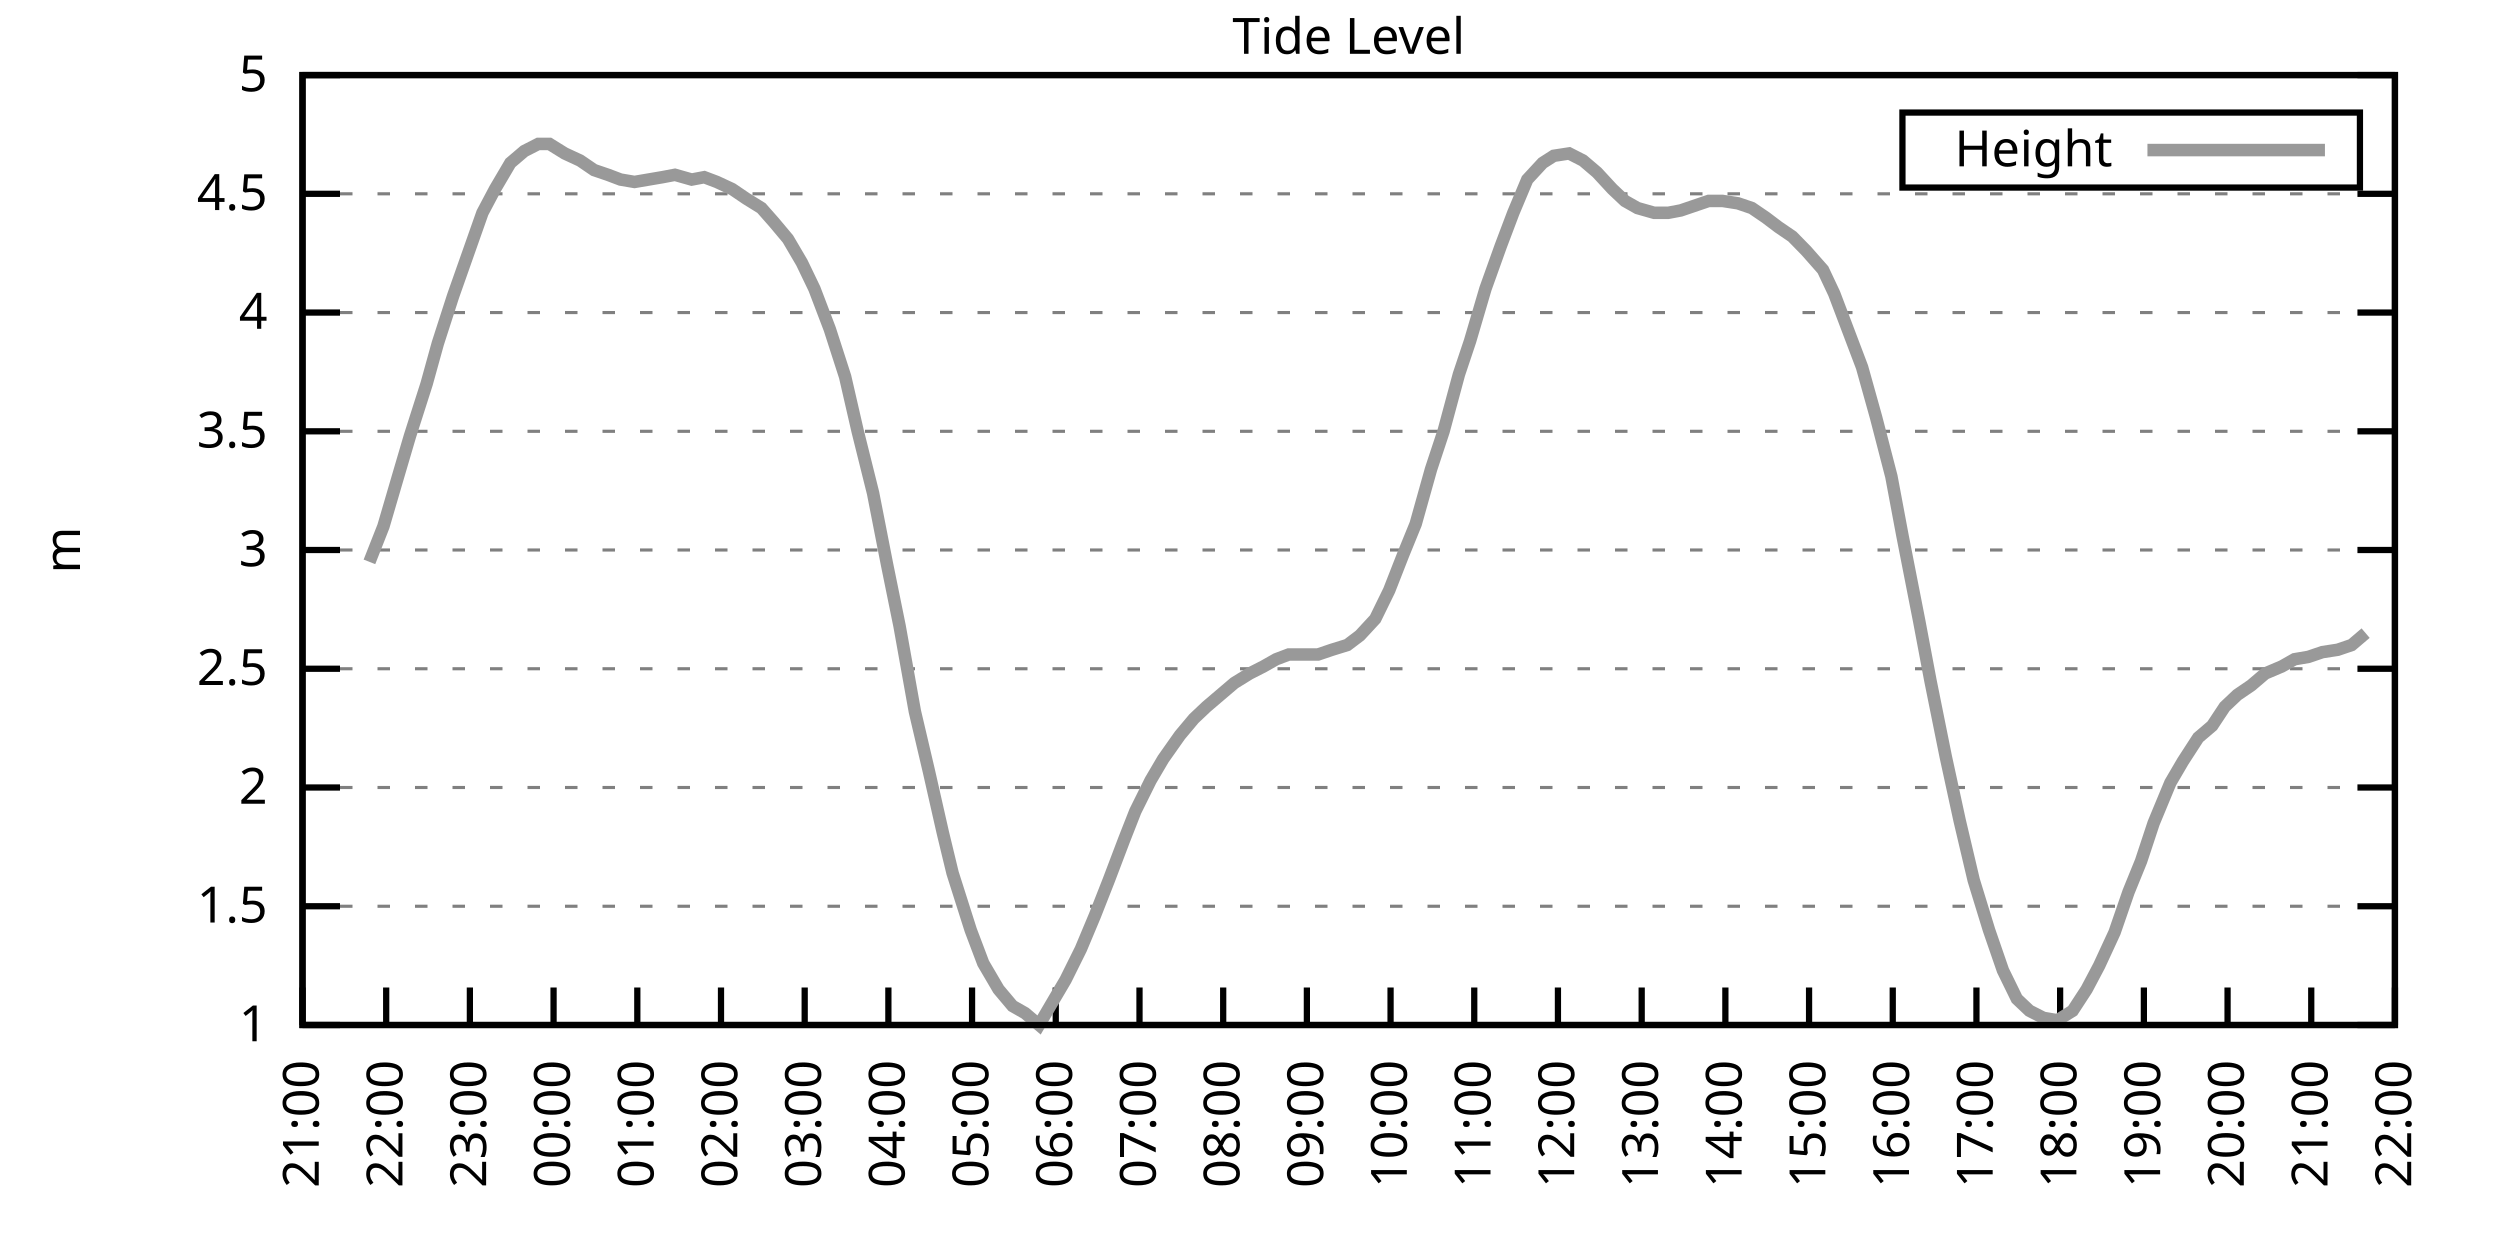
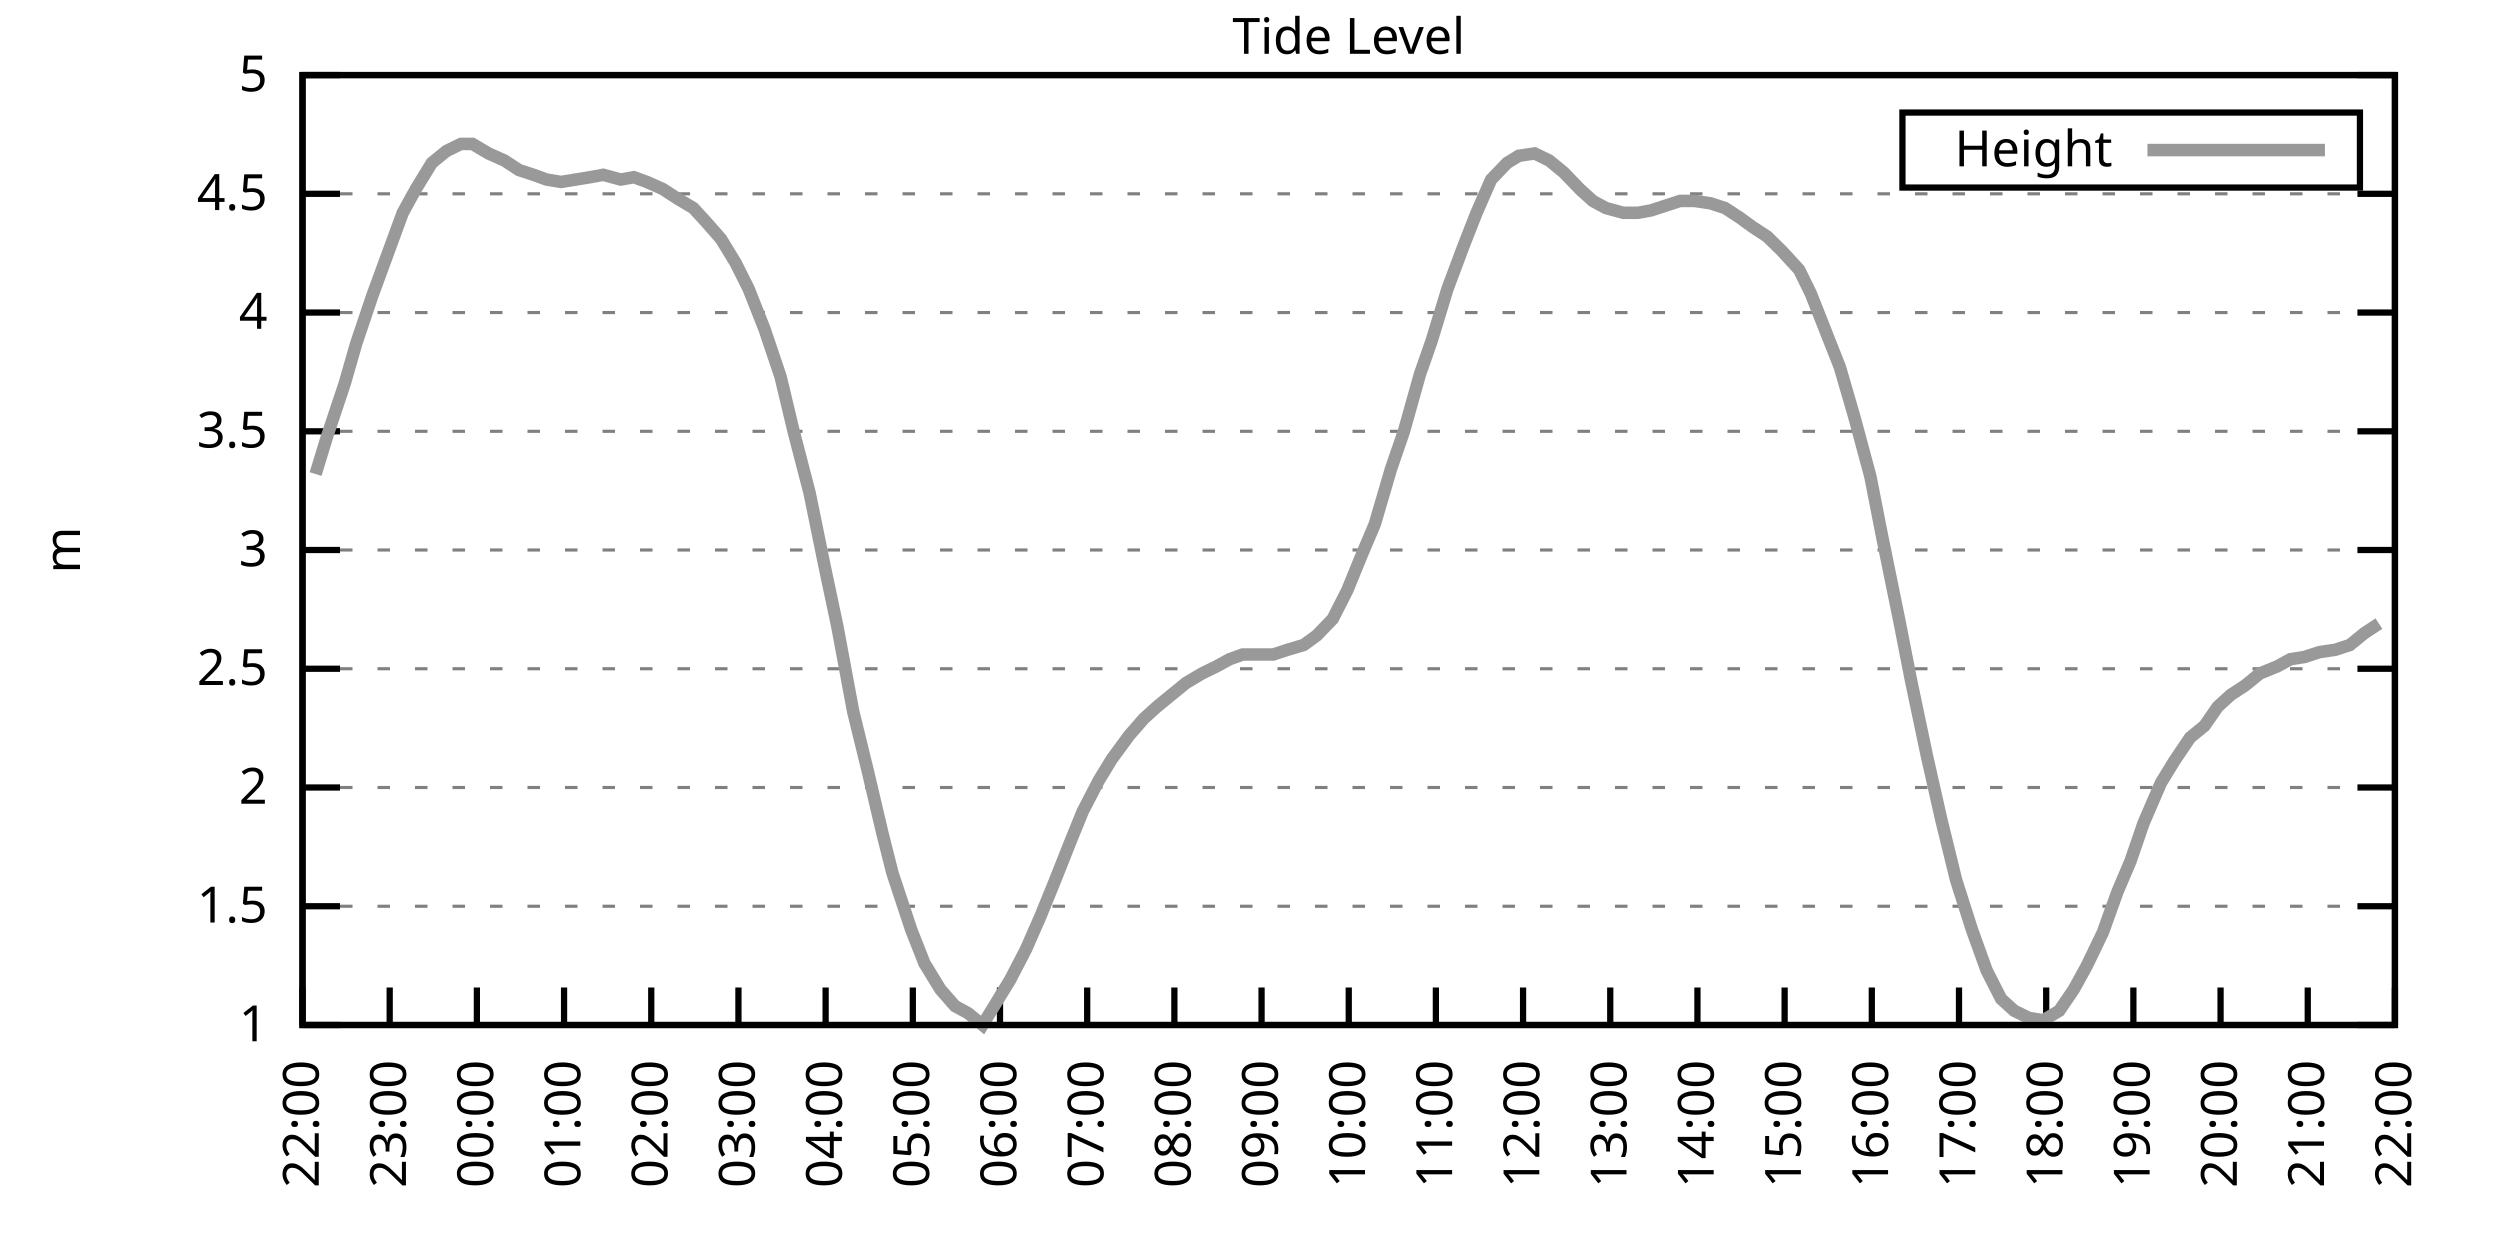
<svg xmlns="http://www.w3.org/2000/svg" xmlns:xlink="http://www.w3.org/1999/xlink" width="400" height="200" viewBox="0 0 400 200">
  <g id="gnuplot_canvas">
    <rect x="0" y="0" width="400" height="200" fill="none" />
    <defs>
      <circle id="gpDot" r="0.5" stroke-width="0.5" stroke="currentColor" />
      <path id="gpPt0" stroke-width="0.333" stroke="currentColor" d="M-1,0 h2 M0,-1 v2" />
      <path id="gpPt1" stroke-width="0.333" stroke="currentColor" d="M-1,-1 L1,1 M1,-1 L-1,1" />
      <path id="gpPt2" stroke-width="0.333" stroke="currentColor" d="M-1,0 L1,0 M0,-1 L0,1 M-1,-1 L1,1 M-1,1 L1,-1" />
      <rect id="gpPt3" stroke-width="0.333" stroke="currentColor" x="-1" y="-1" width="2" height="2" />
      <rect id="gpPt4" stroke-width="0.333" stroke="currentColor" fill="currentColor" x="-1" y="-1" width="2" height="2" />
      <circle id="gpPt5" stroke-width="0.333" stroke="currentColor" cx="0" cy="0" r="1" />
      <use xlink:href="#gpPt5" id="gpPt6" fill="currentColor" stroke="none" />
      <path id="gpPt7" stroke-width="0.333" stroke="currentColor" d="M0,-1.33 L-1.33,0.67 L1.33,0.67 z" />
      <use xlink:href="#gpPt7" id="gpPt8" fill="currentColor" stroke="none" />
      <use xlink:href="#gpPt7" id="gpPt9" stroke="currentColor" transform="rotate(180)" />
      <use xlink:href="#gpPt9" id="gpPt10" fill="currentColor" stroke="none" />
      <use xlink:href="#gpPt3" id="gpPt11" stroke="currentColor" transform="rotate(45)" />
      <use xlink:href="#gpPt11" id="gpPt12" fill="currentColor" stroke="none" />
      <path id="gpPt13" stroke-width="0.333" stroke="currentColor" d="M0,1.330 L1.265,0.411 L0.782,-1.067 L-0.782,-1.076 L-1.265,0.411 z" />
      <use xlink:href="#gpPt13" id="gpPt14" fill="currentColor" stroke="none" />
      <filter id="textbox" filterUnits="objectBoundingBox" x="0" y="0" height="1" width="1">
        <feFlood flood-color="white" flood-opacity="1" result="bgnd" />
        <feComposite in="SourceGraphic" in2="bgnd" operator="atop" />
      </filter>
      <filter id="greybox" filterUnits="objectBoundingBox" x="0" y="0" height="1" width="1">
        <feFlood flood-color="lightgrey" flood-opacity="1" result="grey" />
        <feComposite in="SourceGraphic" in2="grey" operator="atop" />
      </filter>
    </defs>
    <g fill="none" color="white" stroke="currentColor" stroke-width="1.00" stroke-linecap="butt" stroke-linejoin="miter">
</g>
    <g fill="none" color="black" stroke="currentColor" stroke-width="1.00" stroke-linecap="butt" stroke-linejoin="miter">
      <g stroke="none" shape-rendering="crispEdges">
        <polygon fill="rgb(255, 255, 255)" points="48.40,164.00 383.18,164.00 383.18,12.02 48.40,12.02 " />
      </g>
    </g>
    <g fill="none" color="black" stroke="currentColor" stroke-width="1.00" stroke-linecap="butt" stroke-linejoin="miter">
</g>
    <g fill="none" color="black" stroke="black" stroke-width="0.50" stroke-linecap="butt" stroke-linejoin="miter">
</g>
    <g fill="none" color="gray" stroke="currentColor" stroke-width="0.50" stroke-linecap="butt" stroke-linejoin="miter">
      <path stroke="gray" stroke-dasharray="2,4" class="gridline" d="M48.40,164.00 L383.19,164.00  " />
    </g>
    <g fill="none" color="gray" stroke="gray" stroke-width="1.00" stroke-linecap="butt" stroke-linejoin="miter">
</g>
    <g fill="none" color="black" stroke="currentColor" stroke-width="1.00" stroke-linecap="butt" stroke-linejoin="miter">
      <path stroke="black" d="M48.40,164.00 L54.40,164.00 M383.19,164.00 L377.19,164.00  " />
      <g transform="translate(42.80,166.60)" stroke="none" fill="black" font-family="Sans" font-size="8.00" text-anchor="end">
        <text>
          <tspan font-family="Sans"> 1</tspan>
        </text>
      </g>
    </g>
    <g fill="none" color="black" stroke="currentColor" stroke-width="1.00" stroke-linecap="butt" stroke-linejoin="miter">
</g>
    <g fill="none" color="black" stroke="black" stroke-width="0.50" stroke-linecap="butt" stroke-linejoin="miter">
</g>
    <g fill="none" color="gray" stroke="currentColor" stroke-width="0.50" stroke-linecap="butt" stroke-linejoin="miter">
      <path stroke="gray" stroke-dasharray="2,4" class="gridline" d="M48.40,145.00 L383.19,145.00  " />
    </g>
    <g fill="none" color="gray" stroke="gray" stroke-width="1.00" stroke-linecap="butt" stroke-linejoin="miter">
</g>
    <g fill="none" color="black" stroke="currentColor" stroke-width="1.00" stroke-linecap="butt" stroke-linejoin="miter">
      <path stroke="black" d="M48.40,145.00 L54.40,145.00 M383.19,145.00 L377.19,145.00  " />
      <g transform="translate(42.80,147.60)" stroke="none" fill="black" font-family="Sans" font-size="8.00" text-anchor="end">
        <text>
          <tspan font-family="Sans"> 1.5</tspan>
        </text>
      </g>
    </g>
    <g fill="none" color="black" stroke="currentColor" stroke-width="1.00" stroke-linecap="butt" stroke-linejoin="miter">
</g>
    <g fill="none" color="black" stroke="black" stroke-width="0.50" stroke-linecap="butt" stroke-linejoin="miter">
</g>
    <g fill="none" color="gray" stroke="currentColor" stroke-width="0.50" stroke-linecap="butt" stroke-linejoin="miter">
      <path stroke="gray" stroke-dasharray="2,4" class="gridline" d="M48.40,126.00 L383.19,126.00  " />
    </g>
    <g fill="none" color="gray" stroke="gray" stroke-width="1.00" stroke-linecap="butt" stroke-linejoin="miter">
</g>
    <g fill="none" color="black" stroke="currentColor" stroke-width="1.00" stroke-linecap="butt" stroke-linejoin="miter">
      <path stroke="black" d="M48.40,126.00 L54.40,126.00 M383.19,126.00 L377.19,126.00  " />
      <g transform="translate(42.80,128.60)" stroke="none" fill="black" font-family="Sans" font-size="8.00" text-anchor="end">
        <text>
          <tspan font-family="Sans"> 2</tspan>
        </text>
      </g>
    </g>
    <g fill="none" color="black" stroke="currentColor" stroke-width="1.00" stroke-linecap="butt" stroke-linejoin="miter">
</g>
    <g fill="none" color="black" stroke="black" stroke-width="0.50" stroke-linecap="butt" stroke-linejoin="miter">
</g>
    <g fill="none" color="gray" stroke="currentColor" stroke-width="0.50" stroke-linecap="butt" stroke-linejoin="miter">
      <path stroke="gray" stroke-dasharray="2,4" class="gridline" d="M48.40,107.00 L383.19,107.00  " />
    </g>
    <g fill="none" color="gray" stroke="gray" stroke-width="1.00" stroke-linecap="butt" stroke-linejoin="miter">
</g>
    <g fill="none" color="black" stroke="currentColor" stroke-width="1.00" stroke-linecap="butt" stroke-linejoin="miter">
      <path stroke="black" d="M48.40,107.00 L54.40,107.00 M383.19,107.00 L377.19,107.00  " />
      <g transform="translate(42.80,109.60)" stroke="none" fill="black" font-family="Sans" font-size="8.00" text-anchor="end">
        <text>
          <tspan font-family="Sans"> 2.5</tspan>
        </text>
      </g>
    </g>
    <g fill="none" color="black" stroke="currentColor" stroke-width="1.00" stroke-linecap="butt" stroke-linejoin="miter">
</g>
    <g fill="none" color="black" stroke="black" stroke-width="0.50" stroke-linecap="butt" stroke-linejoin="miter">
</g>
    <g fill="none" color="gray" stroke="currentColor" stroke-width="0.50" stroke-linecap="butt" stroke-linejoin="miter">
      <path stroke="gray" stroke-dasharray="2,4" class="gridline" d="M48.40,88.00 L383.19,88.00  " />
    </g>
    <g fill="none" color="gray" stroke="gray" stroke-width="1.00" stroke-linecap="butt" stroke-linejoin="miter">
</g>
    <g fill="none" color="black" stroke="currentColor" stroke-width="1.00" stroke-linecap="butt" stroke-linejoin="miter">
      <path stroke="black" d="M48.40,88.00 L54.40,88.00 M383.19,88.00 L377.19,88.00  " />
      <g transform="translate(42.80,90.60)" stroke="none" fill="black" font-family="Sans" font-size="8.00" text-anchor="end">
        <text>
          <tspan font-family="Sans"> 3</tspan>
        </text>
      </g>
    </g>
    <g fill="none" color="black" stroke="currentColor" stroke-width="1.00" stroke-linecap="butt" stroke-linejoin="miter">
</g>
    <g fill="none" color="black" stroke="black" stroke-width="0.50" stroke-linecap="butt" stroke-linejoin="miter">
</g>
    <g fill="none" color="gray" stroke="currentColor" stroke-width="0.50" stroke-linecap="butt" stroke-linejoin="miter">
      <path stroke="gray" stroke-dasharray="2,4" class="gridline" d="M48.40,69.01 L383.19,69.01  " />
    </g>
    <g fill="none" color="gray" stroke="gray" stroke-width="1.00" stroke-linecap="butt" stroke-linejoin="miter">
</g>
    <g fill="none" color="black" stroke="currentColor" stroke-width="1.00" stroke-linecap="butt" stroke-linejoin="miter">
      <path stroke="black" d="M48.40,69.01 L54.40,69.01 M383.19,69.01 L377.19,69.01  " />
      <g transform="translate(42.80,71.61)" stroke="none" fill="black" font-family="Sans" font-size="8.00" text-anchor="end">
        <text>
          <tspan font-family="Sans"> 3.5</tspan>
        </text>
      </g>
    </g>
    <g fill="none" color="black" stroke="currentColor" stroke-width="1.00" stroke-linecap="butt" stroke-linejoin="miter">
</g>
    <g fill="none" color="black" stroke="black" stroke-width="0.50" stroke-linecap="butt" stroke-linejoin="miter">
</g>
    <g fill="none" color="gray" stroke="currentColor" stroke-width="0.50" stroke-linecap="butt" stroke-linejoin="miter">
      <path stroke="gray" stroke-dasharray="2,4" class="gridline" d="M48.40,50.01 L383.19,50.01  " />
    </g>
    <g fill="none" color="gray" stroke="gray" stroke-width="1.00" stroke-linecap="butt" stroke-linejoin="miter">
</g>
    <g fill="none" color="black" stroke="currentColor" stroke-width="1.00" stroke-linecap="butt" stroke-linejoin="miter">
      <path stroke="black" d="M48.40,50.01 L54.40,50.01 M383.19,50.01 L377.19,50.01  " />
      <g transform="translate(42.80,52.61)" stroke="none" fill="black" font-family="Sans" font-size="8.00" text-anchor="end">
        <text>
          <tspan font-family="Sans"> 4</tspan>
        </text>
      </g>
    </g>
    <g fill="none" color="black" stroke="currentColor" stroke-width="1.00" stroke-linecap="butt" stroke-linejoin="miter">
</g>
    <g fill="none" color="black" stroke="black" stroke-width="0.50" stroke-linecap="butt" stroke-linejoin="miter">
</g>
    <g fill="none" color="gray" stroke="currentColor" stroke-width="0.50" stroke-linecap="butt" stroke-linejoin="miter">
      <path stroke="gray" stroke-dasharray="2,4" class="gridline" d="M48.40,31.01 L383.19,31.01  " />
    </g>
    <g fill="none" color="gray" stroke="gray" stroke-width="1.00" stroke-linecap="butt" stroke-linejoin="miter">
</g>
    <g fill="none" color="black" stroke="currentColor" stroke-width="1.00" stroke-linecap="butt" stroke-linejoin="miter">
      <path stroke="black" d="M48.40,31.01 L54.40,31.01 M383.19,31.01 L377.19,31.01  " />
      <g transform="translate(42.80,33.61)" stroke="none" fill="black" font-family="Sans" font-size="8.00" text-anchor="end">
        <text>
          <tspan font-family="Sans"> 4.5</tspan>
        </text>
      </g>
    </g>
    <g fill="none" color="black" stroke="currentColor" stroke-width="1.00" stroke-linecap="butt" stroke-linejoin="miter">
</g>
    <g fill="none" color="black" stroke="black" stroke-width="0.50" stroke-linecap="butt" stroke-linejoin="miter">
</g>
    <g fill="none" color="gray" stroke="currentColor" stroke-width="0.50" stroke-linecap="butt" stroke-linejoin="miter">
      <path stroke="gray" stroke-dasharray="2,4" class="gridline" d="M48.40,12.01 L383.19,12.01  " />
    </g>
    <g fill="none" color="gray" stroke="gray" stroke-width="1.00" stroke-linecap="butt" stroke-linejoin="miter">
</g>
    <g fill="none" color="black" stroke="currentColor" stroke-width="1.00" stroke-linecap="butt" stroke-linejoin="miter">
      <path stroke="black" d="M48.40,12.01 L54.40,12.01 M383.19,12.01 L377.19,12.01  " />
      <g transform="translate(42.80,14.61)" stroke="none" fill="black" font-family="Sans" font-size="8.00" text-anchor="end">
        <text>
          <tspan font-family="Sans"> 5</tspan>
        </text>
      </g>
    </g>
    <g fill="none" color="black" stroke="currentColor" stroke-width="1.00" stroke-linecap="butt" stroke-linejoin="miter">
      <path stroke="black" d="M48.40,164.00 L48.40,158.00  " />
      <g transform="translate(51.00,169.60) rotate(270.00)" stroke="none" fill="black" font-family="Sans" font-size="8.00" text-anchor="end">
        <text>
-           <tspan font-family="Sans">21:00</tspan>
-         </text>
-       </g>
-     </g>
-     <g fill="none" color="black" stroke="currentColor" stroke-width="1.00" stroke-linecap="butt" stroke-linejoin="miter">
-       <path stroke="black" d="M61.79,164.00 L61.79,158.00  " />
-       <g transform="translate(64.39,169.60) rotate(270.00)" stroke="none" fill="black" font-family="Sans" font-size="8.00" text-anchor="end">
-         <text>
          <tspan font-family="Sans">22:00</tspan>
        </text>
      </g>
    </g>
    <g fill="none" color="black" stroke="currentColor" stroke-width="1.00" stroke-linecap="butt" stroke-linejoin="miter">
-       <path stroke="black" d="M75.18,164.00 L75.18,158.00  " />
-       <g transform="translate(77.78,169.60) rotate(270.00)" stroke="none" fill="black" font-family="Sans" font-size="8.00" text-anchor="end">
+       <path stroke="black" d="M62.35,164.00 L62.35,158.00  " />
+       <g transform="translate(64.95,169.60) rotate(270.00)" stroke="none" fill="black" font-family="Sans" font-size="8.00" text-anchor="end">
        <text>
          <tspan font-family="Sans">23:00</tspan>
        </text>
      </g>
    </g>
    <g fill="none" color="black" stroke="currentColor" stroke-width="1.00" stroke-linecap="butt" stroke-linejoin="miter">
-       <path stroke="black" d="M88.57,164.00 L88.57,158.00  " />
-       <g transform="translate(91.17,169.60) rotate(270.00)" stroke="none" fill="black" font-family="Sans" font-size="8.00" text-anchor="end">
+       <path stroke="black" d="M76.30,164.00 L76.30,158.00  " />
+       <g transform="translate(78.90,169.60) rotate(270.00)" stroke="none" fill="black" font-family="Sans" font-size="8.00" text-anchor="end">
        <text>
          <tspan font-family="Sans">00:00</tspan>
        </text>
      </g>
    </g>
    <g fill="none" color="black" stroke="currentColor" stroke-width="1.00" stroke-linecap="butt" stroke-linejoin="miter">
-       <path stroke="black" d="M101.97,164.00 L101.97,158.00  " />
-       <g transform="translate(104.57,169.60) rotate(270.00)" stroke="none" fill="black" font-family="Sans" font-size="8.00" text-anchor="end">
+       <path stroke="black" d="M90.25,164.00 L90.25,158.00  " />
+       <g transform="translate(92.85,169.60) rotate(270.00)" stroke="none" fill="black" font-family="Sans" font-size="8.00" text-anchor="end">
        <text>
          <tspan font-family="Sans">01:00</tspan>
        </text>
      </g>
    </g>
    <g fill="none" color="black" stroke="currentColor" stroke-width="1.00" stroke-linecap="butt" stroke-linejoin="miter">
-       <path stroke="black" d="M115.36,164.00 L115.36,158.00  " />
-       <g transform="translate(117.96,169.60) rotate(270.00)" stroke="none" fill="black" font-family="Sans" font-size="8.00" text-anchor="end">
+       <path stroke="black" d="M104.20,164.00 L104.20,158.00  " />
+       <g transform="translate(106.80,169.60) rotate(270.00)" stroke="none" fill="black" font-family="Sans" font-size="8.00" text-anchor="end">
        <text>
          <tspan font-family="Sans">02:00</tspan>
        </text>
      </g>
    </g>
    <g fill="none" color="black" stroke="currentColor" stroke-width="1.00" stroke-linecap="butt" stroke-linejoin="miter">
-       <path stroke="black" d="M128.75,164.00 L128.75,158.00  " />
-       <g transform="translate(131.35,169.60) rotate(270.00)" stroke="none" fill="black" font-family="Sans" font-size="8.00" text-anchor="end">
+       <path stroke="black" d="M118.15,164.00 L118.15,158.00  " />
+       <g transform="translate(120.75,169.60) rotate(270.00)" stroke="none" fill="black" font-family="Sans" font-size="8.00" text-anchor="end">
        <text>
          <tspan font-family="Sans">03:00</tspan>
        </text>
      </g>
    </g>
    <g fill="none" color="black" stroke="currentColor" stroke-width="1.00" stroke-linecap="butt" stroke-linejoin="miter">
-       <path stroke="black" d="M142.14,164.00 L142.14,158.00  " />
-       <g transform="translate(144.74,169.60) rotate(270.00)" stroke="none" fill="black" font-family="Sans" font-size="8.00" text-anchor="end">
+       <path stroke="black" d="M132.10,164.00 L132.10,158.00  " />
+       <g transform="translate(134.70,169.60) rotate(270.00)" stroke="none" fill="black" font-family="Sans" font-size="8.00" text-anchor="end">
        <text>
          <tspan font-family="Sans">04:00</tspan>
        </text>
      </g>
    </g>
    <g fill="none" color="black" stroke="currentColor" stroke-width="1.00" stroke-linecap="butt" stroke-linejoin="miter">
-       <path stroke="black" d="M155.53,164.00 L155.53,158.00  " />
-       <g transform="translate(158.13,169.60) rotate(270.00)" stroke="none" fill="black" font-family="Sans" font-size="8.00" text-anchor="end">
+       <path stroke="black" d="M146.05,164.00 L146.05,158.00  " />
+       <g transform="translate(148.65,169.60) rotate(270.00)" stroke="none" fill="black" font-family="Sans" font-size="8.00" text-anchor="end">
        <text>
          <tspan font-family="Sans">05:00</tspan>
        </text>
      </g>
    </g>
    <g fill="none" color="black" stroke="currentColor" stroke-width="1.00" stroke-linecap="butt" stroke-linejoin="miter">
-       <path stroke="black" d="M168.92,164.00 L168.92,158.00  " />
-       <g transform="translate(171.52,169.60) rotate(270.00)" stroke="none" fill="black" font-family="Sans" font-size="8.00" text-anchor="end">
+       <path stroke="black" d="M160.00,164.00 L160.00,158.00  " />
+       <g transform="translate(162.60,169.60) rotate(270.00)" stroke="none" fill="black" font-family="Sans" font-size="8.00" text-anchor="end">
        <text>
          <tspan font-family="Sans">06:00</tspan>
        </text>
      </g>
    </g>
    <g fill="none" color="black" stroke="currentColor" stroke-width="1.00" stroke-linecap="butt" stroke-linejoin="miter">
-       <path stroke="black" d="M182.32,164.00 L182.32,158.00  " />
-       <g transform="translate(184.92,169.60) rotate(270.00)" stroke="none" fill="black" font-family="Sans" font-size="8.00" text-anchor="end">
+       <path stroke="black" d="M173.95,164.00 L173.95,158.00  " />
+       <g transform="translate(176.55,169.60) rotate(270.00)" stroke="none" fill="black" font-family="Sans" font-size="8.00" text-anchor="end">
        <text>
          <tspan font-family="Sans">07:00</tspan>
        </text>
      </g>
    </g>
    <g fill="none" color="black" stroke="currentColor" stroke-width="1.00" stroke-linecap="butt" stroke-linejoin="miter">
-       <path stroke="black" d="M195.71,164.00 L195.71,158.00  " />
-       <g transform="translate(198.31,169.60) rotate(270.00)" stroke="none" fill="black" font-family="Sans" font-size="8.00" text-anchor="end">
+       <path stroke="black" d="M187.90,164.00 L187.90,158.00  " />
+       <g transform="translate(190.50,169.60) rotate(270.00)" stroke="none" fill="black" font-family="Sans" font-size="8.00" text-anchor="end">
        <text>
          <tspan font-family="Sans">08:00</tspan>
        </text>
      </g>
    </g>
    <g fill="none" color="black" stroke="currentColor" stroke-width="1.00" stroke-linecap="butt" stroke-linejoin="miter">
-       <path stroke="black" d="M209.10,164.00 L209.10,158.00  " />
-       <g transform="translate(211.70,169.60) rotate(270.00)" stroke="none" fill="black" font-family="Sans" font-size="8.00" text-anchor="end">
+       <path stroke="black" d="M201.85,164.00 L201.85,158.00  " />
+       <g transform="translate(204.45,169.60) rotate(270.00)" stroke="none" fill="black" font-family="Sans" font-size="8.00" text-anchor="end">
        <text>
          <tspan font-family="Sans">09:00</tspan>
        </text>
      </g>
    </g>
    <g fill="none" color="black" stroke="currentColor" stroke-width="1.00" stroke-linecap="butt" stroke-linejoin="miter">
-       <path stroke="black" d="M222.49,164.00 L222.49,158.00  " />
-       <g transform="translate(225.09,169.60) rotate(270.00)" stroke="none" fill="black" font-family="Sans" font-size="8.00" text-anchor="end">
+       <path stroke="black" d="M215.80,164.00 L215.80,158.00  " />
+       <g transform="translate(218.40,169.60) rotate(270.00)" stroke="none" fill="black" font-family="Sans" font-size="8.00" text-anchor="end">
        <text>
          <tspan font-family="Sans">10:00</tspan>
        </text>
      </g>
    </g>
    <g fill="none" color="black" stroke="currentColor" stroke-width="1.00" stroke-linecap="butt" stroke-linejoin="miter">
-       <path stroke="black" d="M235.88,164.00 L235.88,158.00  " />
-       <g transform="translate(238.48,169.60) rotate(270.00)" stroke="none" fill="black" font-family="Sans" font-size="8.00" text-anchor="end">
+       <path stroke="black" d="M229.74,164.00 L229.74,158.00  " />
+       <g transform="translate(232.34,169.60) rotate(270.00)" stroke="none" fill="black" font-family="Sans" font-size="8.00" text-anchor="end">
        <text>
          <tspan font-family="Sans">11:00</tspan>
        </text>
      </g>
    </g>
    <g fill="none" color="black" stroke="currentColor" stroke-width="1.00" stroke-linecap="butt" stroke-linejoin="miter">
-       <path stroke="black" d="M249.27,164.00 L249.27,158.00  " />
-       <g transform="translate(251.87,169.60) rotate(270.00)" stroke="none" fill="black" font-family="Sans" font-size="8.00" text-anchor="end">
+       <path stroke="black" d="M243.69,164.00 L243.69,158.00  " />
+       <g transform="translate(246.29,169.60) rotate(270.00)" stroke="none" fill="black" font-family="Sans" font-size="8.00" text-anchor="end">
        <text>
          <tspan font-family="Sans">12:00</tspan>
        </text>
      </g>
    </g>
    <g fill="none" color="black" stroke="currentColor" stroke-width="1.00" stroke-linecap="butt" stroke-linejoin="miter">
-       <path stroke="black" d="M262.67,164.00 L262.67,158.00  " />
-       <g transform="translate(265.27,169.60) rotate(270.00)" stroke="none" fill="black" font-family="Sans" font-size="8.00" text-anchor="end">
+       <path stroke="black" d="M257.64,164.00 L257.64,158.00  " />
+       <g transform="translate(260.24,169.60) rotate(270.00)" stroke="none" fill="black" font-family="Sans" font-size="8.00" text-anchor="end">
        <text>
          <tspan font-family="Sans">13:00</tspan>
        </text>
      </g>
    </g>
    <g fill="none" color="black" stroke="currentColor" stroke-width="1.00" stroke-linecap="butt" stroke-linejoin="miter">
-       <path stroke="black" d="M276.06,164.00 L276.06,158.00  " />
-       <g transform="translate(278.66,169.60) rotate(270.00)" stroke="none" fill="black" font-family="Sans" font-size="8.00" text-anchor="end">
+       <path stroke="black" d="M271.59,164.00 L271.59,158.00  " />
+       <g transform="translate(274.19,169.60) rotate(270.00)" stroke="none" fill="black" font-family="Sans" font-size="8.00" text-anchor="end">
        <text>
          <tspan font-family="Sans">14:00</tspan>
        </text>
      </g>
    </g>
    <g fill="none" color="black" stroke="currentColor" stroke-width="1.00" stroke-linecap="butt" stroke-linejoin="miter">
-       <path stroke="black" d="M289.45,164.00 L289.45,158.00  " />
-       <g transform="translate(292.05,169.60) rotate(270.00)" stroke="none" fill="black" font-family="Sans" font-size="8.00" text-anchor="end">
+       <path stroke="black" d="M285.54,164.00 L285.54,158.00  " />
+       <g transform="translate(288.14,169.60) rotate(270.00)" stroke="none" fill="black" font-family="Sans" font-size="8.00" text-anchor="end">
        <text>
          <tspan font-family="Sans">15:00</tspan>
        </text>
      </g>
    </g>
    <g fill="none" color="black" stroke="currentColor" stroke-width="1.00" stroke-linecap="butt" stroke-linejoin="miter">
-       <path stroke="black" d="M302.84,164.00 L302.84,158.00  " />
-       <g transform="translate(305.44,169.60) rotate(270.00)" stroke="none" fill="black" font-family="Sans" font-size="8.00" text-anchor="end">
+       <path stroke="black" d="M299.49,164.00 L299.49,158.00  " />
+       <g transform="translate(302.09,169.60) rotate(270.00)" stroke="none" fill="black" font-family="Sans" font-size="8.00" text-anchor="end">
        <text>
          <tspan font-family="Sans">16:00</tspan>
        </text>
      </g>
    </g>
    <g fill="none" color="black" stroke="currentColor" stroke-width="1.00" stroke-linecap="butt" stroke-linejoin="miter">
-       <path stroke="black" d="M316.23,164.00 L316.23,158.00  " />
-       <g transform="translate(318.83,169.60) rotate(270.00)" stroke="none" fill="black" font-family="Sans" font-size="8.00" text-anchor="end">
+       <path stroke="black" d="M313.44,164.00 L313.44,158.00  " />
+       <g transform="translate(316.04,169.60) rotate(270.00)" stroke="none" fill="black" font-family="Sans" font-size="8.00" text-anchor="end">
        <text>
          <tspan font-family="Sans">17:00</tspan>
        </text>
      </g>
    </g>
    <g fill="none" color="black" stroke="currentColor" stroke-width="1.00" stroke-linecap="butt" stroke-linejoin="miter">
-       <path stroke="black" d="M329.62,164.00 L329.62,158.00  " />
-       <g transform="translate(332.22,169.60) rotate(270.00)" stroke="none" fill="black" font-family="Sans" font-size="8.00" text-anchor="end">
+       <path stroke="black" d="M327.39,164.00 L327.39,158.00  " />
+       <g transform="translate(329.99,169.60) rotate(270.00)" stroke="none" fill="black" font-family="Sans" font-size="8.00" text-anchor="end">
        <text>
          <tspan font-family="Sans">18:00</tspan>
        </text>
      </g>
    </g>
    <g fill="none" color="black" stroke="currentColor" stroke-width="1.00" stroke-linecap="butt" stroke-linejoin="miter">
-       <path stroke="black" d="M343.02,164.00 L343.02,158.00  " />
-       <g transform="translate(345.62,169.60) rotate(270.00)" stroke="none" fill="black" font-family="Sans" font-size="8.00" text-anchor="end">
+       <path stroke="black" d="M341.34,164.00 L341.34,158.00  " />
+       <g transform="translate(343.94,169.60) rotate(270.00)" stroke="none" fill="black" font-family="Sans" font-size="8.00" text-anchor="end">
        <text>
          <tspan font-family="Sans">19:00</tspan>
        </text>
      </g>
    </g>
    <g fill="none" color="black" stroke="currentColor" stroke-width="1.00" stroke-linecap="butt" stroke-linejoin="miter">
-       <path stroke="black" d="M356.41,164.00 L356.41,158.00  " />
-       <g transform="translate(359.01,169.60) rotate(270.00)" stroke="none" fill="black" font-family="Sans" font-size="8.00" text-anchor="end">
+       <path stroke="black" d="M355.29,164.00 L355.29,158.00  " />
+       <g transform="translate(357.89,169.60) rotate(270.00)" stroke="none" fill="black" font-family="Sans" font-size="8.00" text-anchor="end">
        <text>
          <tspan font-family="Sans">20:00</tspan>
        </text>
      </g>
    </g>
    <g fill="none" color="black" stroke="currentColor" stroke-width="1.00" stroke-linecap="butt" stroke-linejoin="miter">
-       <path stroke="black" d="M369.80,164.00 L369.80,158.00  " />
-       <g transform="translate(372.40,169.60) rotate(270.00)" stroke="none" fill="black" font-family="Sans" font-size="8.00" text-anchor="end">
+       <path stroke="black" d="M369.24,164.00 L369.24,158.00  " />
+       <g transform="translate(371.84,169.60) rotate(270.00)" stroke="none" fill="black" font-family="Sans" font-size="8.00" text-anchor="end">
        <text>
          <tspan font-family="Sans">21:00</tspan>
        </text>
      </g>
    </g>
    <g fill="none" color="black" stroke="currentColor" stroke-width="1.00" stroke-linecap="butt" stroke-linejoin="miter">
      <path stroke="black" d="M383.19,164.00 L383.19,158.00  " />
      <g transform="translate(385.79,169.60) rotate(270.00)" stroke="none" fill="black" font-family="Sans" font-size="8.00" text-anchor="end">
        <text>
          <tspan font-family="Sans">22:00</tspan>
        </text>
      </g>
    </g>
    <g fill="none" color="black" stroke="currentColor" stroke-width="1.00" stroke-linecap="butt" stroke-linejoin="miter">
</g>
    <g fill="none" color="black" stroke="currentColor" stroke-width="1.00" stroke-linecap="butt" stroke-linejoin="miter">
      <path stroke="black" d="M48.40,12.01 L48.40,164.00 L383.19,164.00 L383.19,12.01 L48.40,12.01 Z  " />
    </g>
    <g fill="none" color="black" stroke="currentColor" stroke-width="1.00" stroke-linecap="butt" stroke-linejoin="miter">
</g>
    <g fill="none" color="black" stroke="currentColor" stroke-width="1.00" stroke-linecap="butt" stroke-linejoin="miter">
      <path stroke="black" d="M304.39,30.01 L304.39,18.01 L377.59,18.01 L377.59,30.01 L304.39,30.01 Z  " />
    </g>
    <g id="Tide_level_plot_1">
      <g fill="none" color="white" stroke="black" stroke-width="2.00" stroke-linecap="butt" stroke-linejoin="miter">
</g>
      <g fill="none" color="black" stroke="currentColor" stroke-width="2.00" stroke-linecap="butt" stroke-linejoin="miter">
        <g transform="translate(337.99,26.61)" stroke="none" fill="black" font-family="Sans" font-size="8.00" text-anchor="end">
          <text>
            <tspan font-family="Sans">Height</tspan>
          </text>
        </g>
      </g>
      <g fill="none" color="black" stroke="currentColor" stroke-width="2.00" stroke-linecap="butt" stroke-linejoin="miter">
-         <path stroke="rgb(153, 153, 153)" d="M343.59,24.01 L371.99,24.01 M59.11,89.90 L61.35,84.21 L63.80,75.85 L65.59,69.77 L68.26,61.41 L70.05,54.95   L72.50,47.35 L74.51,41.65 L77.19,34.05 L79.20,30.25 L81.66,26.07 L83.89,24.17 L86.12,23.03 L87.91,23.03   L90.36,24.55 L92.82,25.69 L95.05,27.21 L97.28,27.97 L99.29,28.73 L101.52,29.11 L103.75,28.73 L105.98,28.35   L107.99,27.97 L110.67,28.73 L112.68,28.35 L114.69,29.11 L117.14,30.25 L119.38,31.77 L121.83,33.29 L123.84,35.57   L126.07,38.23 L128.30,42.03 L130.31,46.21 L132.77,52.67 L135.22,60.27 L137.23,69.01 L139.69,78.89 L141.92,90.28   L143.93,100.16 L146.38,113.84 L148.61,123.34 L150.85,133.22 L152.41,139.68 L155.31,148.80 L157.32,154.12 L159.77,158.30   L162.01,160.96 L164.01,162.10 L166.25,164.00 L168.70,159.82 L170.49,156.78 L172.94,151.84 L175.17,146.52 L177.41,140.82   L179.86,134.36 L181.65,129.80 L184.10,124.86 L186.11,121.44 L188.79,117.64 L191.02,114.98 L193.03,113.08 L195.26,111.18   L197.49,109.28 L199.95,107.76 L202.18,106.62 L204.19,105.48 L206.20,104.72 L208.88,104.72 L210.88,104.72 L213.12,103.96   L215.57,103.20 L217.58,101.68 L220.04,99.02 L222.27,94.46 L224.50,88.76 L226.51,83.83 L228.96,75.09 L230.97,69.01   L233.43,59.89 L235.21,54.57 L237.67,46.21 L240.12,39.37 L242.13,34.05 L244.36,28.73 L246.82,26.07 L248.60,24.93   L251.06,24.55 L253.29,25.69 L255.52,27.59 L257.98,30.25 L259.99,32.15 L262.00,33.29 L264.67,34.05 L266.91,34.05   L268.92,33.67 L271.15,32.91 L273.38,32.15 L275.61,32.15 L278.07,32.53 L280.30,33.29 L282.53,34.81 L284.54,36.33   L286.77,37.85 L289.00,40.13 L291.68,43.17 L293.47,46.97 L297.93,58.75 L300.16,66.73 L302.62,76.23 L304.40,85.73   L307.08,99.40 L308.87,108.90 L311.32,121.06 L313.55,131.32 L315.79,140.82 L318.24,148.80 L320.47,155.26 L322.70,159.82   L324.71,161.72 L326.95,162.86 L329.18,163.24 L331.63,161.72 L333.86,158.30 L335.87,154.50 L338.33,149.18 L340.56,142.72   L342.57,137.78 L344.58,131.70 L347.26,125.24 L349.26,121.82 L351.72,118.02 L353.95,116.12 L355.96,113.08 L357.97,111.18   L360.20,109.66 L362.43,107.76 L365.11,106.62 L367.12,105.48 L369.35,105.10 L371.58,104.34 L374.04,103.96 L376.27,103.20   L378.50,101.30  " />
+         <path stroke="rgb(153, 153, 153)" d="M343.59,24.01 L371.99,24.01 M50.49,75.85 L52.35,69.77 L55.14,61.41 L57.00,54.95 L59.56,47.35 L61.65,41.65   L64.44,34.05 L66.53,30.25 L69.09,26.07 L71.42,24.17 L73.74,23.03 L75.60,23.03 L78.16,24.55 L80.72,25.69   L83.04,27.21 L85.37,27.97 L87.46,28.73 L89.78,29.11 L92.11,28.73 L94.43,28.35 L96.53,27.97 L99.32,28.73   L101.41,28.35 L103.50,29.11 L106.06,30.25 L108.38,31.77 L110.94,33.29 L113.03,35.57 L115.36,38.23 L117.68,42.03   L119.78,46.21 L122.33,52.67 L124.89,60.27 L126.98,69.01 L129.54,78.89 L131.87,90.28 L133.96,100.16 L136.51,113.84   L138.84,123.34 L141.16,133.22 L142.79,139.68 L145.81,148.80 L147.91,154.12 L150.46,158.30 L152.79,160.96 L154.88,162.10   L157.21,164.00 L159.76,159.82 L161.62,156.78 L164.18,151.84 L166.51,146.52 L168.83,140.82 L171.39,134.36 L173.25,129.80   L175.81,124.86 L177.90,121.44 L180.69,117.64 L183.01,114.98 L185.11,113.08 L187.43,111.18 L189.76,109.28 L192.31,107.76   L194.64,106.62 L196.73,105.48 L198.82,104.72 L201.61,104.72 L203.71,104.72 L206.03,103.96 L208.59,103.20 L210.68,101.68   L213.24,99.02 L215.56,94.46 L217.89,88.76 L219.98,83.83 L222.54,75.09 L224.63,69.01 L227.19,59.89 L229.05,54.57   L231.60,46.21 L234.16,39.37 L236.25,34.05 L238.58,28.73 L241.14,26.07 L243.00,24.93 L245.55,24.55 L247.88,25.69   L250.20,27.59 L252.76,30.25 L254.85,32.15 L256.95,33.29 L259.74,34.05 L262.06,34.05 L264.15,33.67 L266.48,32.91   L268.80,32.15 L271.13,32.15 L273.69,32.53 L276.01,33.29 L278.34,34.81 L280.43,36.33 L282.75,37.85 L285.08,40.13   L287.87,43.17 L289.73,46.97 L294.38,58.75 L296.70,66.73 L299.26,76.23 L301.12,85.73 L303.91,99.40 L305.77,108.90   L308.33,121.06 L310.65,131.32 L312.98,140.82 L315.53,148.80 L317.86,155.26 L320.18,159.82 L322.28,161.72 L324.60,162.86   L326.93,163.24 L329.48,161.72 L331.81,158.30 L333.90,154.50 L336.46,149.18 L338.78,142.72 L340.88,137.78 L342.97,131.70   L345.76,125.24 L347.85,121.82 L350.41,118.02 L352.73,116.12 L354.83,113.08 L356.92,111.18 L359.24,109.66 L361.57,107.76   L364.36,106.62 L366.45,105.48 L368.78,105.10 L371.10,104.34 L373.66,103.96 L375.98,103.20 L378.31,101.30 L380.63,99.78    " />
      </g>
    </g>
    <g fill="none" color="black" stroke="currentColor" stroke-width="2.00" stroke-linecap="butt" stroke-linejoin="miter">
</g>
    <g fill="none" color="black" stroke="black" stroke-width="1.00" stroke-linecap="butt" stroke-linejoin="miter">
</g>
    <g fill="none" color="black" stroke="currentColor" stroke-width="1.00" stroke-linecap="butt" stroke-linejoin="miter">
      <path stroke="black" d="M48.40,12.01 L48.40,164.00 L383.19,164.00 L383.19,12.01 L48.40,12.01 Z  " />
      <g transform="translate(12.80,88.01) rotate(270.00)" stroke="none" fill="black" font-family="Sans" font-size="8.00" text-anchor="middle">
        <text>
          <tspan font-family="Sans">m</tspan>
        </text>
      </g>
    </g>
    <g fill="none" color="black" stroke="currentColor" stroke-width="1.00" stroke-linecap="butt" stroke-linejoin="miter">
</g>
    <g fill="none" color="black" stroke="currentColor" stroke-width="1.00" stroke-linecap="butt" stroke-linejoin="miter">
      <g transform="translate(215.79,8.61)" stroke="none" fill="black" font-family="Sans" font-size="8.00" text-anchor="middle">
        <text>
          <tspan font-family="Sans">Tide Level</tspan>
        </text>
      </g>
    </g>
    <g fill="none" color="black" stroke="currentColor" stroke-width="1.00" stroke-linecap="butt" stroke-linejoin="miter">
</g>
  </g>
</svg>
